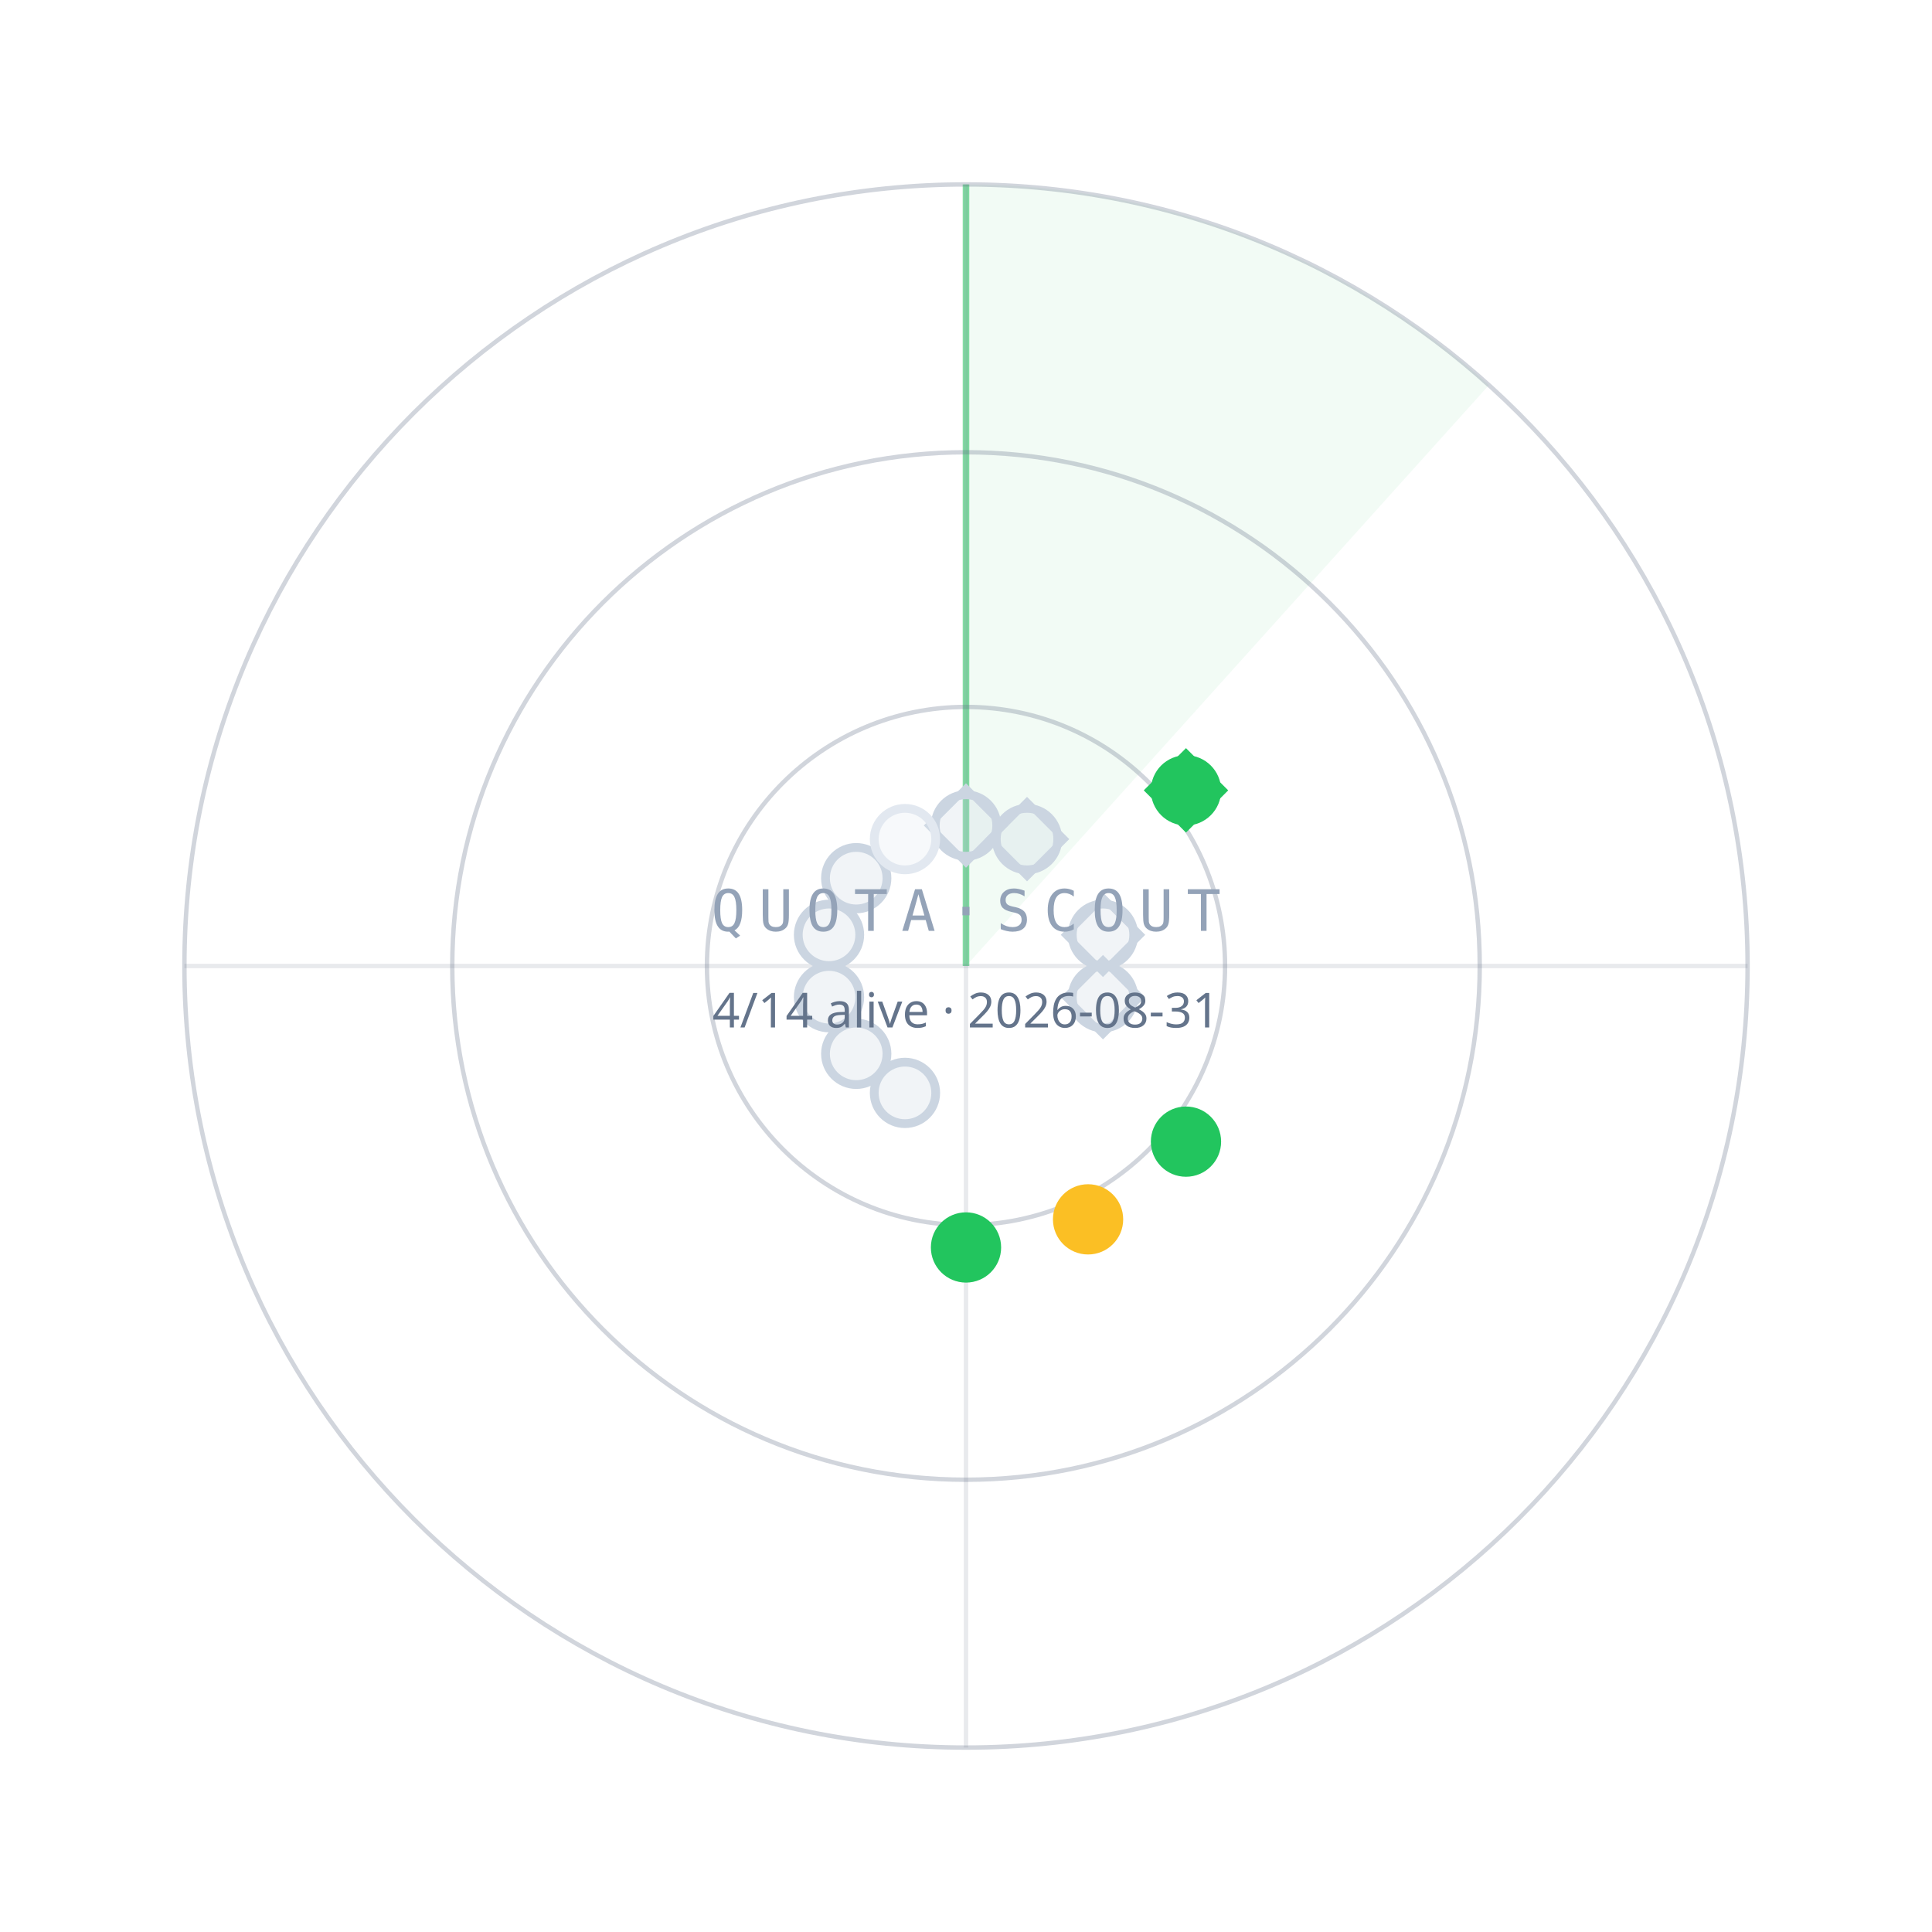
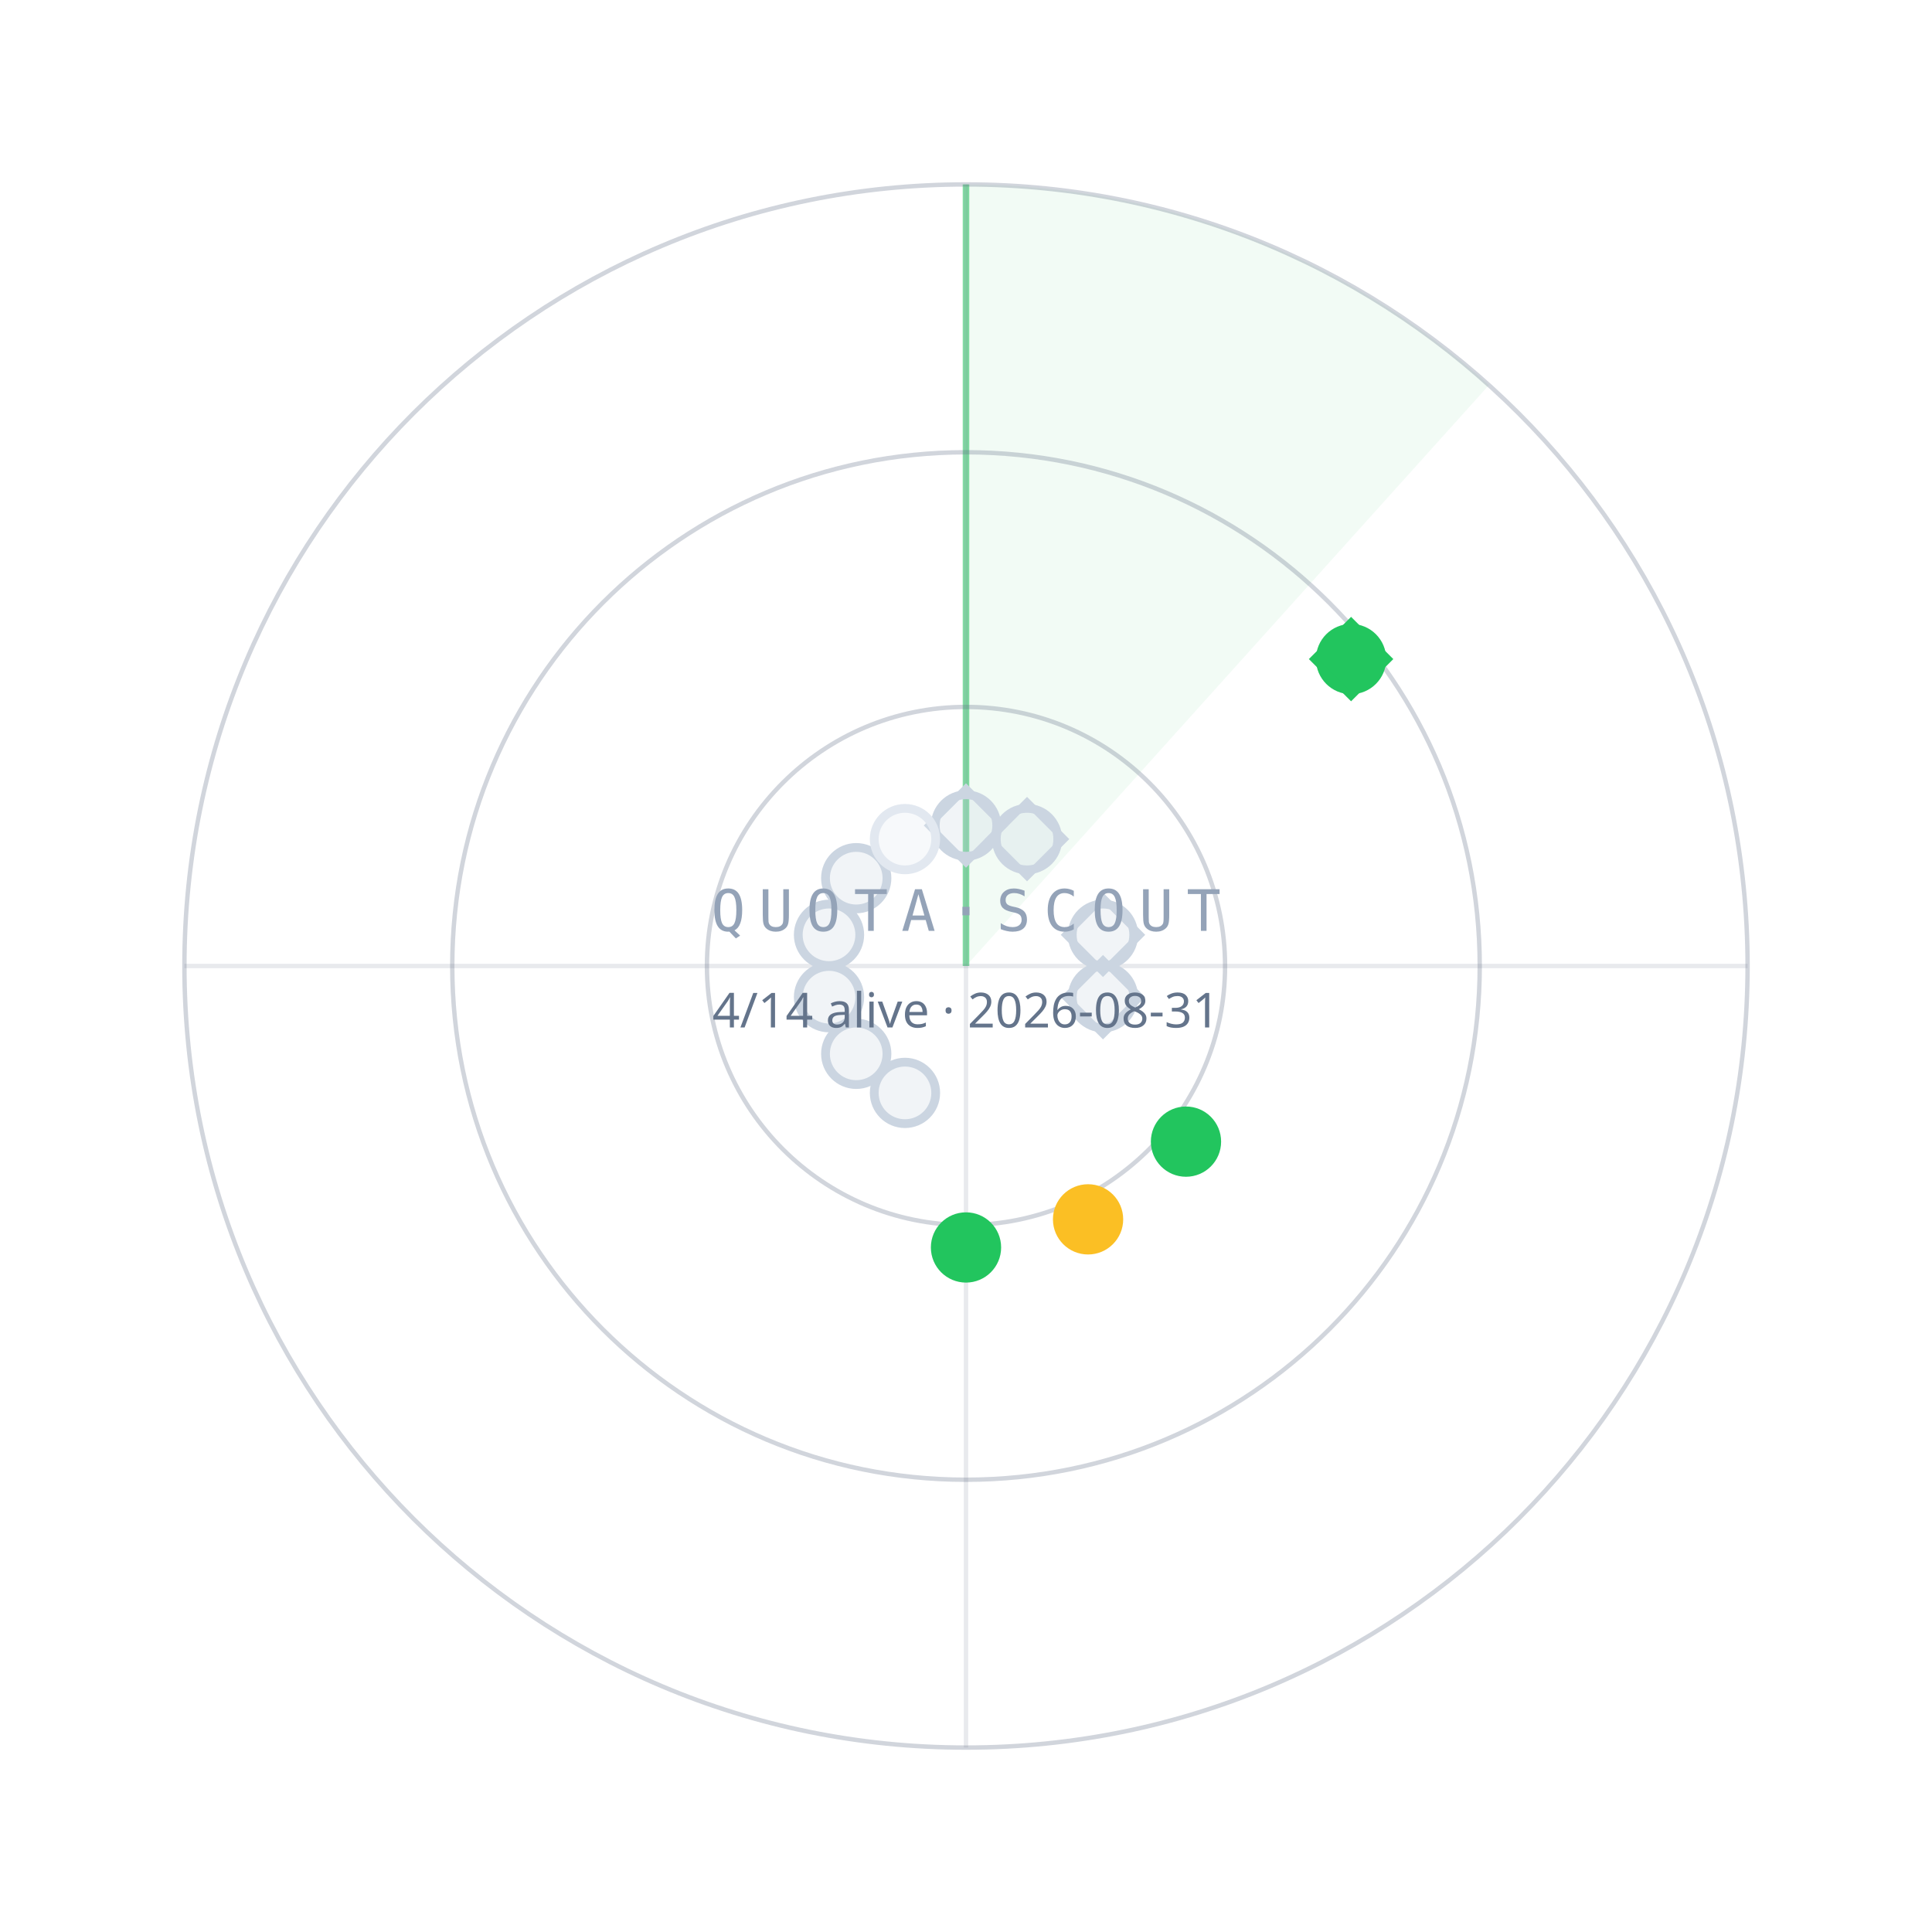
<svg xmlns="http://www.w3.org/2000/svg" width="440" height="440" viewBox="0 0 440 440">
  <path d="M220.0,220.0 L220.0,42.0 A178,178 0 0 1 339.1,87.7 Z" fill="#22C55E" fill-opacity="0.06" />
  <line x1="220.0" y1="220.0" x2="220.0" y2="42.0" stroke="#22C55E" stroke-opacity="0.55" stroke-width="1.5" />
  <circle cx="220.0" cy="220.0" r="59" fill="none" stroke="#64748B" stroke-opacity="0.30" />
  <circle cx="220.0" cy="220.0" r="117" fill="none" stroke="#64748B" stroke-opacity="0.30" />
  <circle cx="220.0" cy="220.0" r="178" fill="none" stroke="#64748B" stroke-opacity="0.30" />
  <line x1="42.0" y1="220.0" x2="398.0" y2="220.0" stroke="#64748B" stroke-opacity="0.15" />
  <line x1="220.0" y1="42.0" x2="220.0" y2="398.0" stroke="#64748B" stroke-opacity="0.15" />
  <circle cx="220.0" cy="188.0" r="7" fill="#CBD5E1" fill-opacity="0.25" stroke="#CBD5E1" stroke-width="2" />
  <rect x="-6" y="-6" width="12" height="12" transform="translate(220.0,188.0) rotate(45)" fill="none" stroke="#CBD5E1" stroke-width="1.6" />
  <circle cx="233.9" cy="191.1" r="7" fill="#CBD5E1" fill-opacity="0.25" stroke="#CBD5E1" stroke-width="2" />
  <rect x="-6" y="-6" width="12" height="12" transform="translate(233.9,191.1) rotate(45)" fill="none" stroke="#CBD5E1" stroke-width="1.6" />
-   <circle cx="270.1" cy="180.0" r="7" fill="#22C55E" fill-opacity="1" stroke="#22C55E" stroke-width="2" />
-   <rect x="-6" y="-6" width="12" height="12" transform="translate(270.1,180.0) rotate(45)" fill="none" stroke="#22C55E" stroke-width="1.6" />
+   <circle cx="307.7" cy="150.1" r="7" fill="#22C55E" fill-opacity="1" stroke="#22C55E" stroke-width="2" />
+   <rect x="-6" y="-6" width="12" height="12" transform="translate(307.7,150.1) rotate(45)" fill="none" stroke="#22C55E" stroke-width="1.6" />
  <circle cx="251.2" cy="212.9" r="7" fill="#CBD5E1" fill-opacity="0.25" stroke="#CBD5E1" stroke-width="2" />
  <rect x="-6" y="-6" width="12" height="12" transform="translate(251.2,212.9) rotate(45)" fill="none" stroke="#CBD5E1" stroke-width="1.6" />
  <circle cx="251.2" cy="227.1" r="7" fill="#CBD5E1" fill-opacity="0.25" stroke="#CBD5E1" stroke-width="2" />
  <rect x="-6" y="-6" width="12" height="12" transform="translate(251.2,227.1) rotate(45)" fill="none" stroke="#CBD5E1" stroke-width="1.6" />
  <circle cx="270.1" cy="260.0" r="7" fill="#22C55E" fill-opacity="1" stroke="#22C55E" stroke-width="2" />
  <circle cx="247.8" cy="277.7" r="7" fill="#FBBF24" fill-opacity="1" stroke="#FBBF24" stroke-width="2" />
  <circle cx="220.0" cy="284.1" r="7" fill="#22C55E" fill-opacity="1" stroke="#22C55E" stroke-width="2" />
  <circle cx="206.1" cy="248.9" r="7" fill="#CBD5E1" fill-opacity="0.25" stroke="#CBD5E1" stroke-width="2" />
  <circle cx="195.0" cy="240.0" r="7" fill="#CBD5E1" fill-opacity="0.25" stroke="#CBD5E1" stroke-width="2" />
  <circle cx="188.8" cy="227.1" r="7" fill="#CBD5E1" fill-opacity="0.25" stroke="#CBD5E1" stroke-width="2" />
  <circle cx="188.8" cy="212.9" r="7" fill="#CBD5E1" fill-opacity="0.25" stroke="#CBD5E1" stroke-width="2" />
  <circle cx="195.0" cy="200.0" r="7" fill="#CBD5E1" fill-opacity="0.25" stroke="#CBD5E1" stroke-width="2" />
  <circle cx="206.1" cy="191.1" r="7" fill="#E2E8F0" fill-opacity="0.25" stroke="#E2E8F0" stroke-width="2" />
  <text x="220.0" y="212.0" text-anchor="middle" font-family="ui-monospace,Menlo,monospace" font-size="13" letter-spacing="3" fill="#94A3B8">QUOTA·SCOUT</text>
  <text x="220.0" y="234.0" text-anchor="middle" font-family="sans-serif" font-size="11" fill="#64748B">4/14 alive · 2026-08-31</text>
</svg>
